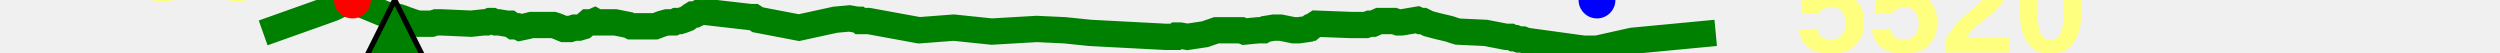
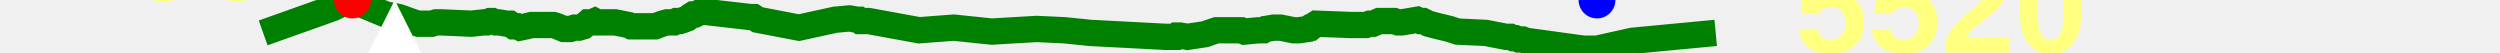
<svg xmlns="http://www.w3.org/2000/svg" baseProfile="full" height="20px" version="1.1" width="950px">
  <defs />
  <path d="M 100.0 12.5 L 121.104 5.0 L 126.669 3.0 L 130.776 1.0 L 132.225 0.5 L 132.758 0.0 L 133.334 0.0 L 133.931 0.0 L 134.558 0.5 L 135.067 0.5 L 135.648 1.0 L 146.572 5.5 L 151.603 6.5 L 153.097 7.0 L 154.355 7.5 L 155.824 8.0 L 157.219 8.5 L 159.017 9.0 L 160.688 9.0 L 162.254 9.0 L 164.069 9.0 L 165.682 8.5 L 167.766 8.5 L 179.086 9.0 L 183.73 8.5 L 184.918 8.5 L 186.163 8.0 L 187.205 8.0 L 188.473 8.5 L 189.538 8.5 L 192.596 9.0 L 193.762 9.0 L 195.157 10.0 L 196.508 10.0 L 197.539 10.5 L 199.977 10.0 L 201.957 9.5 L 203.247 9.5 L 204.251 9.5 L 205.45 9.5 L 206.726 9.5 L 208.9 9.5 L 210.278 9.5 L 211.828 10.0 L 213.021 10.5 L 214.221 11.0 L 215.501 11.0 L 216.739 11.0 L 218.324 10.5 L 220.017 10.5 L 221.717 10.0 L 223.443 8.5 L 224.855 8.5 L 225.991 8.0 L 226.905 8.5 L 228.445 8.5 L 233.783 8.5 L 238.842 9.5 L 239.826 10.0 L 240.788 10.0 L 241.591 10.0 L 243.802 10.0 L 246.641 10.0 L 248.918 10.0 L 251.592 9.0 L 253.441 8.5 L 254.817 8.5 L 256.119 8.5 L 257.057 8.0 L 258.365 8.0 L 259.905 7.5 L 261.199 7.0 L 262.482 6.0 L 263.287 5.5 L 264.226 5.5 L 265.229 5.0 L 266.231 4.5 L 267.088 4.5 L 267.876 4.5 L 285.31 6.5 L 286.457 6.5 L 287.232 7.0 L 287.931 7.5 L 303.603 10.5 L 317.352 7.5 L 322.801 7.0 L 325.665 7.5 L 326.308 7.5 L 326.909 8.0 L 327.419 8.0 L 328.047 8.0 L 328.635 8.0 L 329.262 8.0 L 330.143 8.0 L 349.266 11.5 L 362.448 10.5 L 376.857 12.0 L 393.923 11.0 L 404.538 11.5 L 414.324 12.5 L 443.01 14.0 L 446.245 14.0 L 446.723 14.0 L 447.274 13.5 L 447.7 13.5 L 448.406 13.5 L 451.214 14.0 L 457.883 13.0 L 462.244 11.5 L 467.666 11.5 L 468.366 11.5 L 469.371 11.5 L 470.17 11.5 L 471.076 11.5 L 471.72 11.5 L 472.923 12.0 L 478.229 11.5 L 478.808 11.5 L 479.426 11.5 L 480.117 11.5 L 480.955 11.0 L 484.082 10.5 L 485.327 10.5 L 486.608 10.5 L 491.579 11.5 L 492.241 11.5 L 492.921 11.5 L 493.554 11.5 L 496.982 11.0 L 497.666 10.5 L 498.15 10.5 L 498.761 10.0 L 499.418 9.5 L 500.188 9.0 L 513.338 9.5 L 519.03 9.5 L 520.417 9.0 L 521.775 9.0 L 522.898 8.5 L 524.036 8.0 L 526.212 8.0 L 528.693 8.0 L 529.814 8.0 L 531.222 8.5 L 532.676 8.5 L 538.613 7.5 L 539.732 8.0 L 540.81 8.0 L 542.807 9.0 L 544.711 9.5 L 546.618 10.0 L 548.759 10.5 L 550.815 11.0 L 552.302 11.5 L 553.876 12.0 L 564.566 12.5 L 572.338 14.0 L 573.22 14.0 L 574.028 14.0 L 575.019 14.5 L 575.876 14.5 L 577.112 15.0 L 578.61 15.0 L 579.89 15.5 L 601.71 18.5 L 603.086 18.5 L 603.948 18.5 L 604.771 18.5 L 605.393 18.5 L 606.084 18.5 L 606.856 18.5 L 620.306 15.5 L 651.964 12.5 L 651.964 12.5" fill="none" stroke="green" stroke-width="10" />
-   <polygon fill="green" points="0,300 300,300 150,0" stroke="black" stroke-width="2" />
+   <polygon fill="white" points="0,300 300,300 150,0" stroke="none" />
  <text fill="#ffff7f" font-family="Arial" font-size="50px" font-weight="bold" stroke="none" x="20" y="0">186</text>
  <text fill="#ffff7f" font-family="Arial" font-size="50px" font-weight="bold" stroke="none" x="20" y="60">149</text>
  <circle cx="133.931" cy="0" fill="red" r="7" stroke="none" />
  <circle cx="606.856" cy="0" fill="blue" r="7" stroke="none" />
  <text fill="#ffff7f" font-family="Arial" font-size="50px" font-weight="bold" stroke="none" x="681.964" y="20">5520</text>
</svg>
